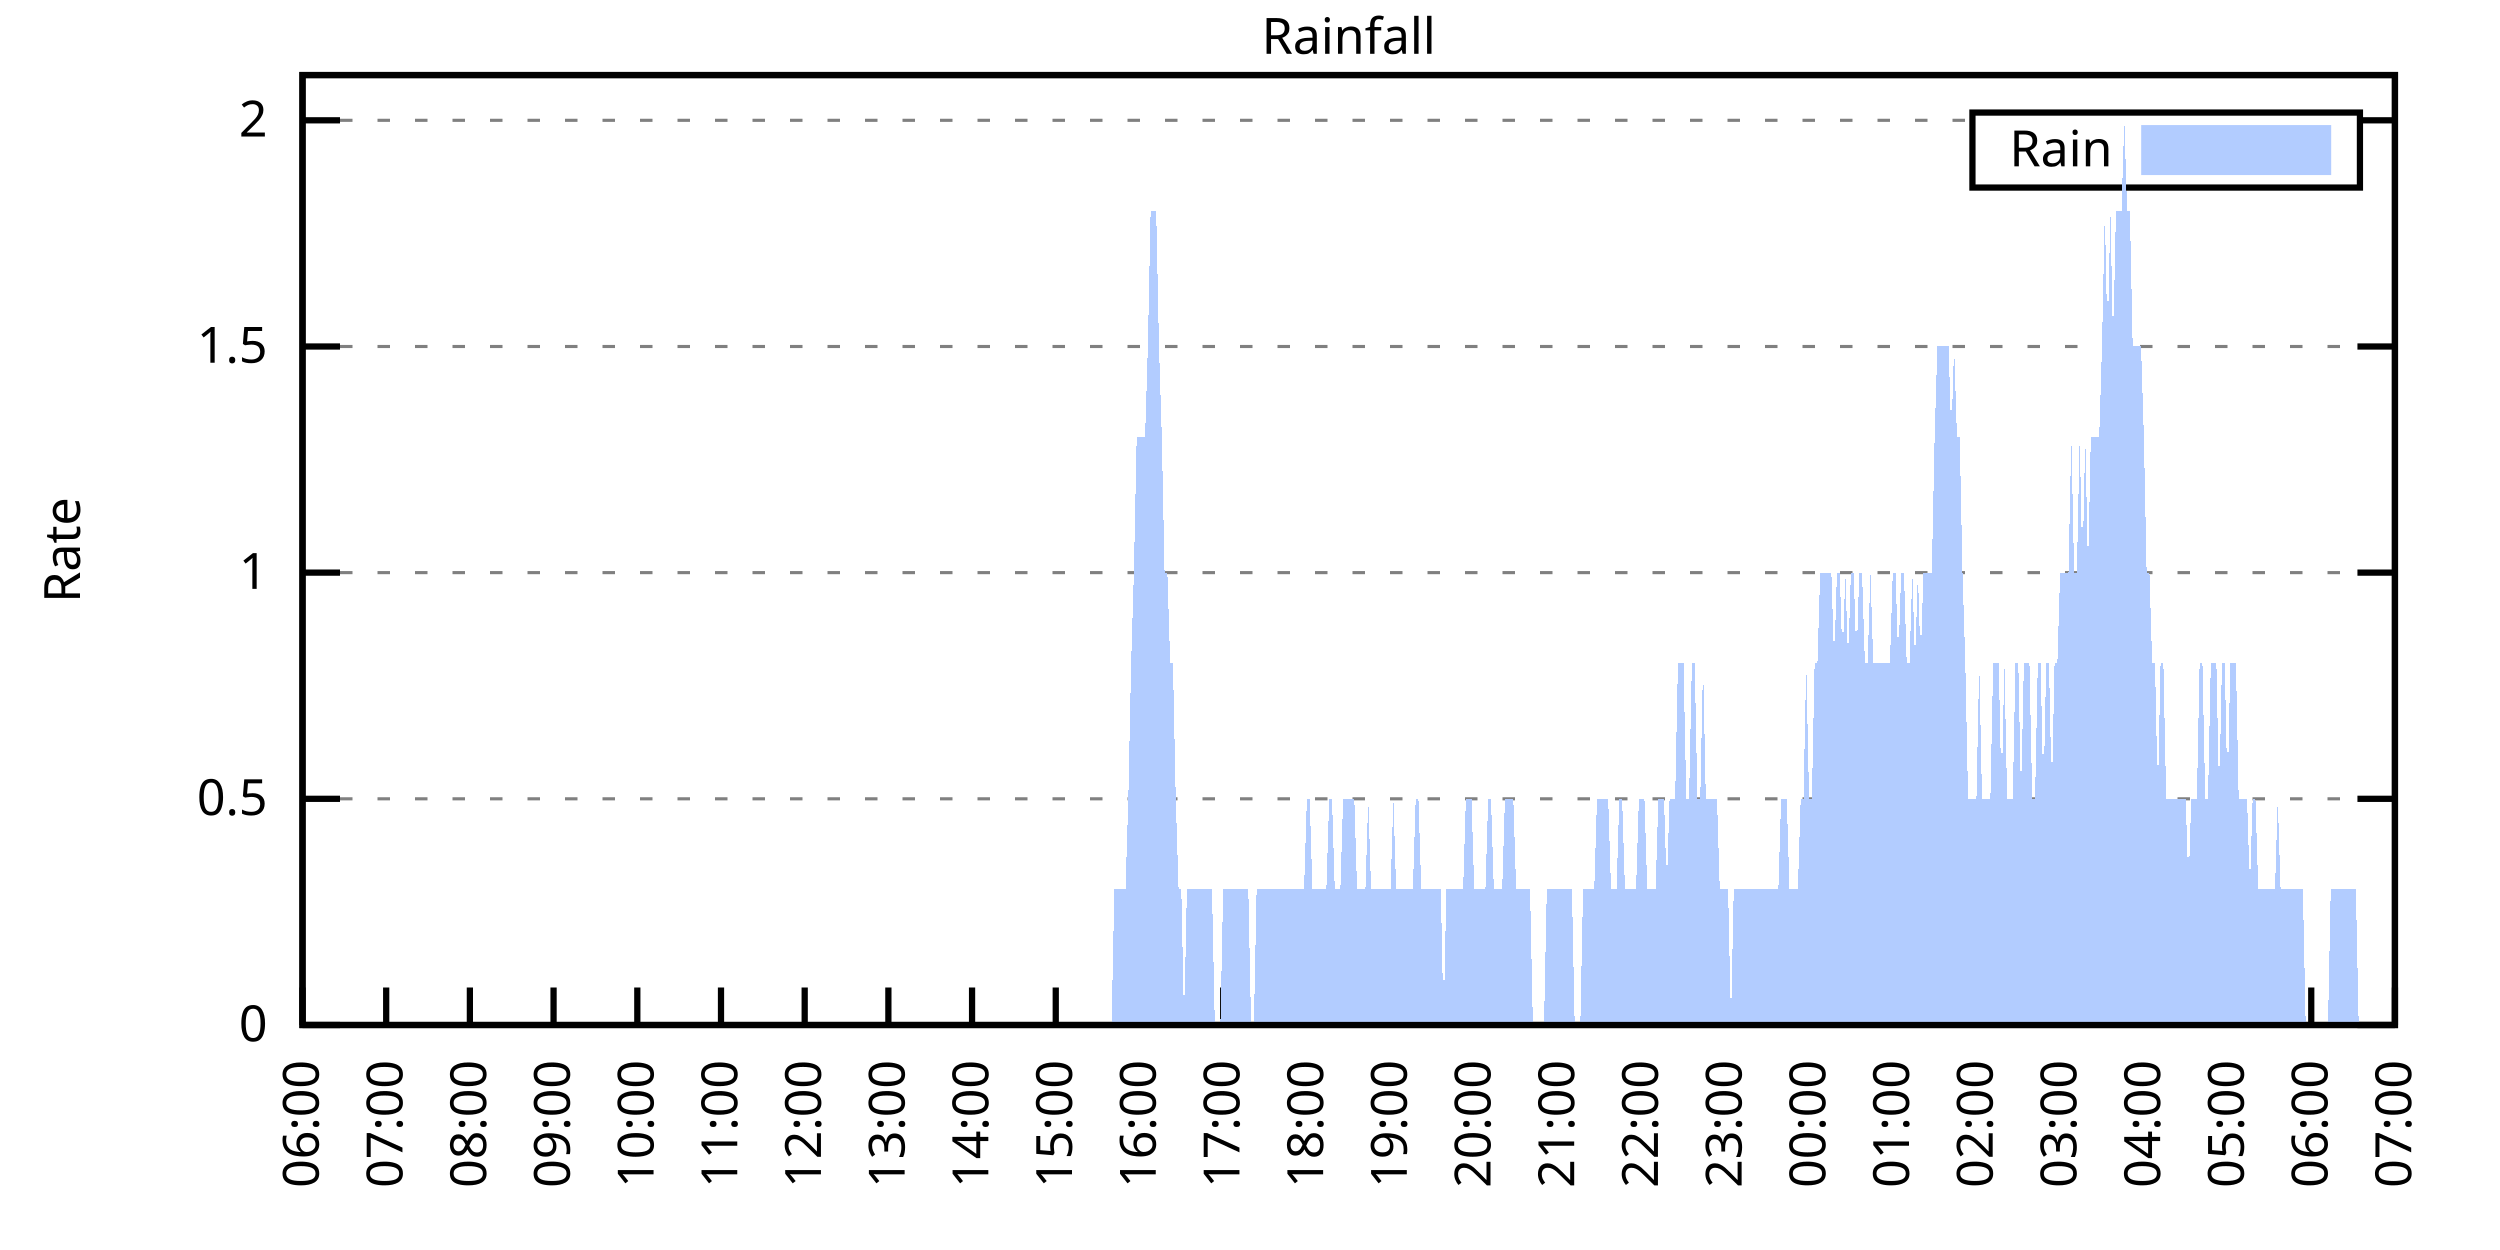
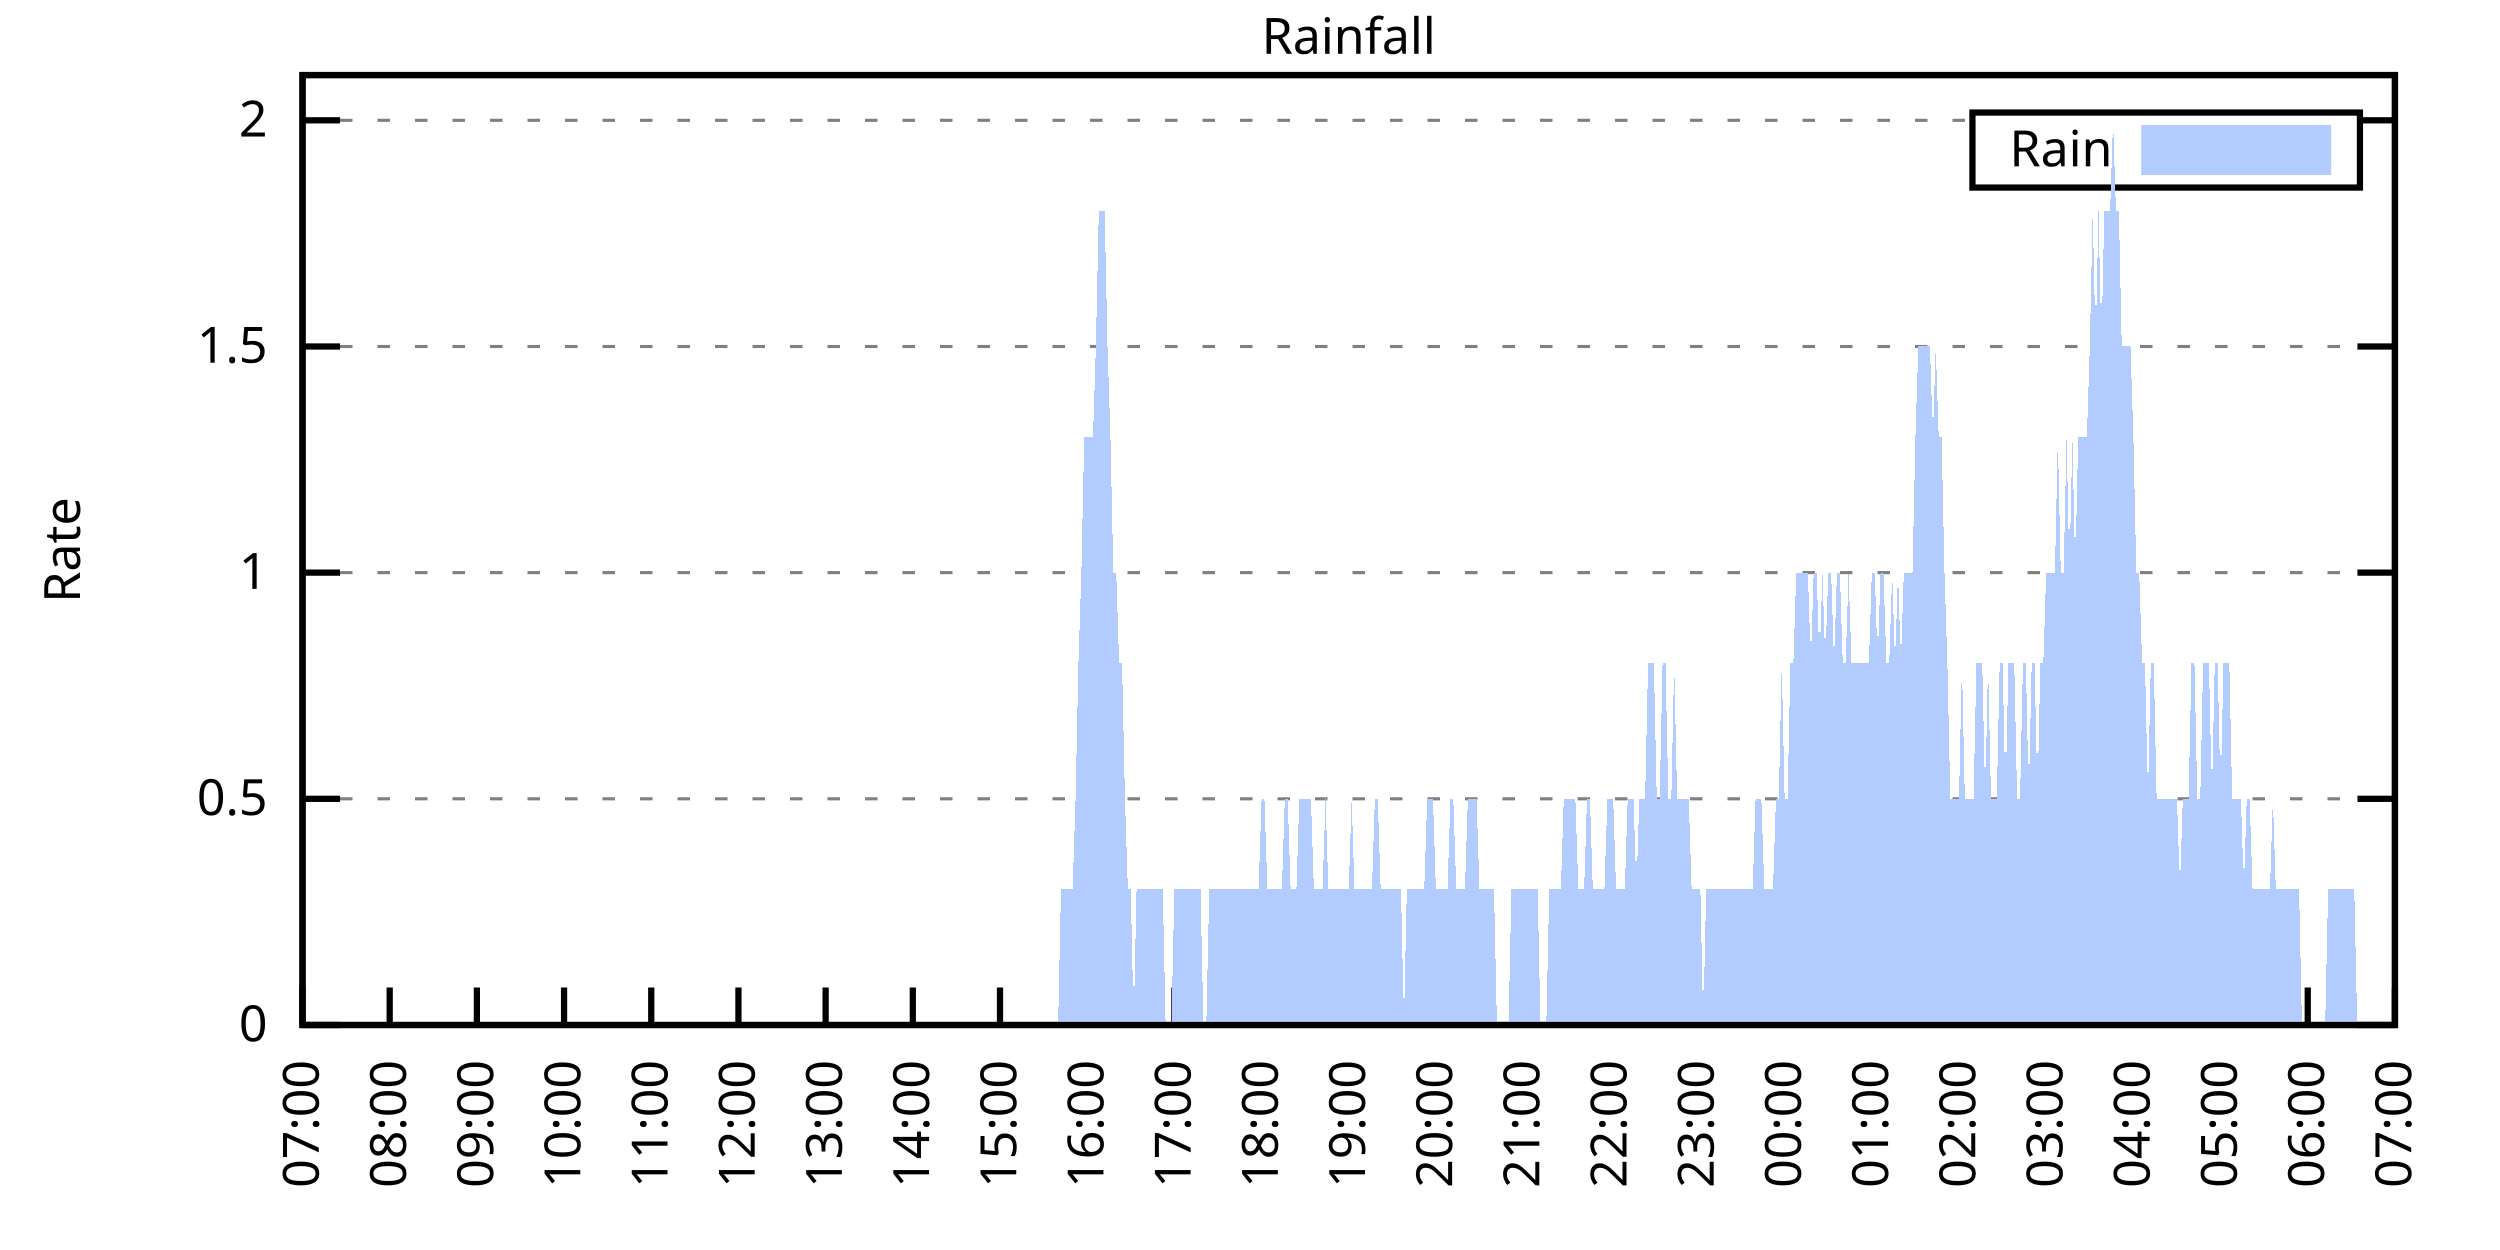
<svg xmlns="http://www.w3.org/2000/svg" xmlns:xlink="http://www.w3.org/1999/xlink" width="400" height="200" viewBox="0 0 400 200">
  <g id="gnuplot_canvas">
    <rect x="0" y="0" width="400" height="200" fill="none" />
    <defs>
      <circle id="gpDot" r="0.5" stroke-width="0.5" stroke="currentColor" />
      <path id="gpPt0" stroke-width="0.333" stroke="currentColor" d="M-1,0 h2 M0,-1 v2" />
      <path id="gpPt1" stroke-width="0.333" stroke="currentColor" d="M-1,-1 L1,1 M1,-1 L-1,1" />
      <path id="gpPt2" stroke-width="0.333" stroke="currentColor" d="M-1,0 L1,0 M0,-1 L0,1 M-1,-1 L1,1 M-1,1 L1,-1" />
      <rect id="gpPt3" stroke-width="0.333" stroke="currentColor" x="-1" y="-1" width="2" height="2" />
      <rect id="gpPt4" stroke-width="0.333" stroke="currentColor" fill="currentColor" x="-1" y="-1" width="2" height="2" />
      <circle id="gpPt5" stroke-width="0.333" stroke="currentColor" cx="0" cy="0" r="1" />
      <use xlink:href="#gpPt5" id="gpPt6" fill="currentColor" stroke="none" />
      <path id="gpPt7" stroke-width="0.333" stroke="currentColor" d="M0,-1.33 L-1.33,0.67 L1.33,0.67 z" />
      <use xlink:href="#gpPt7" id="gpPt8" fill="currentColor" stroke="none" />
      <use xlink:href="#gpPt7" id="gpPt9" stroke="currentColor" transform="rotate(180)" />
      <use xlink:href="#gpPt9" id="gpPt10" fill="currentColor" stroke="none" />
      <use xlink:href="#gpPt3" id="gpPt11" stroke="currentColor" transform="rotate(45)" />
      <use xlink:href="#gpPt11" id="gpPt12" fill="currentColor" stroke="none" />
      <path id="gpPt13" stroke-width="0.333" stroke="currentColor" d="M0,1.330 L1.265,0.411 L0.782,-1.067 L-0.782,-1.076 L-1.265,0.411 z" />
      <use xlink:href="#gpPt13" id="gpPt14" fill="currentColor" stroke="none" />
      <filter id="textbox" filterUnits="objectBoundingBox" x="0" y="0" height="1" width="1">
        <feFlood flood-color="white" flood-opacity="1" result="bgnd" />
        <feComposite in="SourceGraphic" in2="bgnd" operator="atop" />
      </filter>
      <filter id="greybox" filterUnits="objectBoundingBox" x="0" y="0" height="1" width="1">
        <feFlood flood-color="lightgrey" flood-opacity="1" result="grey" />
        <feComposite in="SourceGraphic" in2="grey" operator="atop" />
      </filter>
    </defs>
    <g fill="none" color="white" stroke="currentColor" stroke-width="1.00" stroke-linecap="butt" stroke-linejoin="miter">
</g>
    <g fill="none" color="black" stroke="currentColor" stroke-width="1.00" stroke-linecap="butt" stroke-linejoin="miter">
      <g stroke="none" shape-rendering="crispEdges">
        <polygon fill="rgb(255, 255, 255)" points="48.40,164.00 383.18,164.00 383.18,12.02 48.40,12.02 " />
      </g>
    </g>
    <g fill="none" color="black" stroke="currentColor" stroke-width="1.00" stroke-linecap="butt" stroke-linejoin="miter">
</g>
    <g fill="none" color="black" stroke="black" stroke-width="0.50" stroke-linecap="butt" stroke-linejoin="miter">
</g>
    <g fill="none" color="gray" stroke="currentColor" stroke-width="0.50" stroke-linecap="butt" stroke-linejoin="miter">
      <path stroke="gray" stroke-dasharray="2,4" class="gridline" d="M48.40,164.00 L383.19,164.00  " />
    </g>
    <g fill="none" color="gray" stroke="gray" stroke-width="1.00" stroke-linecap="butt" stroke-linejoin="miter">
</g>
    <g fill="none" color="black" stroke="currentColor" stroke-width="1.00" stroke-linecap="butt" stroke-linejoin="miter">
      <path stroke="black" d="M48.40,164.00 L54.40,164.00 M383.19,164.00 L377.19,164.00  " />
      <g transform="translate(42.80,166.60)" stroke="none" fill="black" font-family="Sans" font-size="8.00" text-anchor="end">
        <text>
          <tspan font-family="Sans"> 0</tspan>
        </text>
      </g>
    </g>
    <g fill="none" color="black" stroke="currentColor" stroke-width="1.00" stroke-linecap="butt" stroke-linejoin="miter">
</g>
    <g fill="none" color="black" stroke="black" stroke-width="0.50" stroke-linecap="butt" stroke-linejoin="miter">
</g>
    <g fill="none" color="gray" stroke="currentColor" stroke-width="0.50" stroke-linecap="butt" stroke-linejoin="miter">
      <path stroke="gray" stroke-dasharray="2,4" class="gridline" d="M48.40,127.81 L383.19,127.81  " />
    </g>
    <g fill="none" color="gray" stroke="gray" stroke-width="1.00" stroke-linecap="butt" stroke-linejoin="miter">
</g>
    <g fill="none" color="black" stroke="currentColor" stroke-width="1.00" stroke-linecap="butt" stroke-linejoin="miter">
      <path stroke="black" d="M48.40,127.81 L54.40,127.81 M383.19,127.81 L377.19,127.81  " />
      <g transform="translate(42.80,130.41)" stroke="none" fill="black" font-family="Sans" font-size="8.00" text-anchor="end">
        <text>
          <tspan font-family="Sans"> 0.5</tspan>
        </text>
      </g>
    </g>
    <g fill="none" color="black" stroke="currentColor" stroke-width="1.00" stroke-linecap="butt" stroke-linejoin="miter">
</g>
    <g fill="none" color="black" stroke="black" stroke-width="0.50" stroke-linecap="butt" stroke-linejoin="miter">
</g>
    <g fill="none" color="gray" stroke="currentColor" stroke-width="0.50" stroke-linecap="butt" stroke-linejoin="miter">
      <path stroke="gray" stroke-dasharray="2,4" class="gridline" d="M48.40,91.62 L383.19,91.62  " />
    </g>
    <g fill="none" color="gray" stroke="gray" stroke-width="1.00" stroke-linecap="butt" stroke-linejoin="miter">
</g>
    <g fill="none" color="black" stroke="currentColor" stroke-width="1.00" stroke-linecap="butt" stroke-linejoin="miter">
      <path stroke="black" d="M48.40,91.62 L54.40,91.62 M383.19,91.62 L377.19,91.62  " />
      <g transform="translate(42.80,94.22)" stroke="none" fill="black" font-family="Sans" font-size="8.00" text-anchor="end">
        <text>
          <tspan font-family="Sans"> 1</tspan>
        </text>
      </g>
    </g>
    <g fill="none" color="black" stroke="currentColor" stroke-width="1.00" stroke-linecap="butt" stroke-linejoin="miter">
</g>
    <g fill="none" color="black" stroke="black" stroke-width="0.50" stroke-linecap="butt" stroke-linejoin="miter">
</g>
    <g fill="none" color="gray" stroke="currentColor" stroke-width="0.50" stroke-linecap="butt" stroke-linejoin="miter">
      <path stroke="gray" stroke-dasharray="2,4" class="gridline" d="M48.40,55.44 L383.19,55.44  " />
    </g>
    <g fill="none" color="gray" stroke="gray" stroke-width="1.00" stroke-linecap="butt" stroke-linejoin="miter">
</g>
    <g fill="none" color="black" stroke="currentColor" stroke-width="1.00" stroke-linecap="butt" stroke-linejoin="miter">
      <path stroke="black" d="M48.40,55.44 L54.40,55.44 M383.19,55.44 L377.19,55.44  " />
      <g transform="translate(42.80,58.04)" stroke="none" fill="black" font-family="Sans" font-size="8.00" text-anchor="end">
        <text>
          <tspan font-family="Sans"> 1.5</tspan>
        </text>
      </g>
    </g>
    <g fill="none" color="black" stroke="currentColor" stroke-width="1.00" stroke-linecap="butt" stroke-linejoin="miter">
</g>
    <g fill="none" color="black" stroke="black" stroke-width="0.50" stroke-linecap="butt" stroke-linejoin="miter">
</g>
    <g fill="none" color="gray" stroke="currentColor" stroke-width="0.50" stroke-linecap="butt" stroke-linejoin="miter">
      <path stroke="gray" stroke-dasharray="2,4" class="gridline" d="M48.40,19.25 L315.59,19.25 M377.59,19.25 L383.19,19.25  " />
    </g>
    <g fill="none" color="gray" stroke="gray" stroke-width="1.00" stroke-linecap="butt" stroke-linejoin="miter">
</g>
    <g fill="none" color="black" stroke="currentColor" stroke-width="1.00" stroke-linecap="butt" stroke-linejoin="miter">
      <path stroke="black" d="M48.40,19.25 L54.40,19.25 M383.19,19.25 L377.19,19.25  " />
      <g transform="translate(42.80,21.85)" stroke="none" fill="black" font-family="Sans" font-size="8.00" text-anchor="end">
        <text>
          <tspan font-family="Sans"> 2</tspan>
        </text>
      </g>
    </g>
    <g fill="none" color="black" stroke="currentColor" stroke-width="1.00" stroke-linecap="butt" stroke-linejoin="miter">
      <path stroke="black" d="M48.40,164.00 L48.40,158.00  " />
      <g transform="translate(51.00,169.60) rotate(270.00)" stroke="none" fill="black" font-family="Sans" font-size="8.00" text-anchor="end">
        <text>
-           <tspan font-family="Sans">06:00</tspan>
-         </text>
-       </g>
-     </g>
-     <g fill="none" color="black" stroke="currentColor" stroke-width="1.00" stroke-linecap="butt" stroke-linejoin="miter">
-       <path stroke="black" d="M61.79,164.00 L61.79,158.00  " />
-       <g transform="translate(64.39,169.60) rotate(270.00)" stroke="none" fill="black" font-family="Sans" font-size="8.00" text-anchor="end">
-         <text>
          <tspan font-family="Sans">07:00</tspan>
        </text>
      </g>
    </g>
    <g fill="none" color="black" stroke="currentColor" stroke-width="1.00" stroke-linecap="butt" stroke-linejoin="miter">
-       <path stroke="black" d="M75.18,164.00 L75.18,158.00  " />
-       <g transform="translate(77.78,169.60) rotate(270.00)" stroke="none" fill="black" font-family="Sans" font-size="8.00" text-anchor="end">
+       <path stroke="black" d="M62.35,164.00 L62.35,158.00  " />
+       <g transform="translate(64.95,169.60) rotate(270.00)" stroke="none" fill="black" font-family="Sans" font-size="8.00" text-anchor="end">
        <text>
          <tspan font-family="Sans">08:00</tspan>
        </text>
      </g>
    </g>
    <g fill="none" color="black" stroke="currentColor" stroke-width="1.00" stroke-linecap="butt" stroke-linejoin="miter">
-       <path stroke="black" d="M88.57,164.00 L88.57,158.00  " />
-       <g transform="translate(91.17,169.60) rotate(270.00)" stroke="none" fill="black" font-family="Sans" font-size="8.00" text-anchor="end">
+       <path stroke="black" d="M76.30,164.00 L76.30,158.00  " />
+       <g transform="translate(78.90,169.60) rotate(270.00)" stroke="none" fill="black" font-family="Sans" font-size="8.00" text-anchor="end">
        <text>
          <tspan font-family="Sans">09:00</tspan>
        </text>
      </g>
    </g>
    <g fill="none" color="black" stroke="currentColor" stroke-width="1.00" stroke-linecap="butt" stroke-linejoin="miter">
-       <path stroke="black" d="M101.97,164.00 L101.97,158.00  " />
-       <g transform="translate(104.57,169.60) rotate(270.00)" stroke="none" fill="black" font-family="Sans" font-size="8.00" text-anchor="end">
+       <path stroke="black" d="M90.25,164.00 L90.25,158.00  " />
+       <g transform="translate(92.85,169.60) rotate(270.00)" stroke="none" fill="black" font-family="Sans" font-size="8.00" text-anchor="end">
        <text>
          <tspan font-family="Sans">10:00</tspan>
        </text>
      </g>
    </g>
    <g fill="none" color="black" stroke="currentColor" stroke-width="1.00" stroke-linecap="butt" stroke-linejoin="miter">
-       <path stroke="black" d="M115.36,164.00 L115.36,158.00  " />
-       <g transform="translate(117.96,169.60) rotate(270.00)" stroke="none" fill="black" font-family="Sans" font-size="8.00" text-anchor="end">
+       <path stroke="black" d="M104.20,164.00 L104.20,158.00  " />
+       <g transform="translate(106.80,169.60) rotate(270.00)" stroke="none" fill="black" font-family="Sans" font-size="8.00" text-anchor="end">
        <text>
          <tspan font-family="Sans">11:00</tspan>
        </text>
      </g>
    </g>
    <g fill="none" color="black" stroke="currentColor" stroke-width="1.00" stroke-linecap="butt" stroke-linejoin="miter">
-       <path stroke="black" d="M128.75,164.00 L128.75,158.00  " />
-       <g transform="translate(131.35,169.60) rotate(270.00)" stroke="none" fill="black" font-family="Sans" font-size="8.00" text-anchor="end">
+       <path stroke="black" d="M118.15,164.00 L118.15,158.00  " />
+       <g transform="translate(120.75,169.60) rotate(270.00)" stroke="none" fill="black" font-family="Sans" font-size="8.00" text-anchor="end">
        <text>
          <tspan font-family="Sans">12:00</tspan>
        </text>
      </g>
    </g>
    <g fill="none" color="black" stroke="currentColor" stroke-width="1.00" stroke-linecap="butt" stroke-linejoin="miter">
-       <path stroke="black" d="M142.14,164.00 L142.14,158.00  " />
-       <g transform="translate(144.74,169.60) rotate(270.00)" stroke="none" fill="black" font-family="Sans" font-size="8.00" text-anchor="end">
+       <path stroke="black" d="M132.10,164.00 L132.10,158.00  " />
+       <g transform="translate(134.70,169.60) rotate(270.00)" stroke="none" fill="black" font-family="Sans" font-size="8.00" text-anchor="end">
        <text>
          <tspan font-family="Sans">13:00</tspan>
        </text>
      </g>
    </g>
    <g fill="none" color="black" stroke="currentColor" stroke-width="1.00" stroke-linecap="butt" stroke-linejoin="miter">
-       <path stroke="black" d="M155.53,164.00 L155.53,158.00  " />
-       <g transform="translate(158.13,169.60) rotate(270.00)" stroke="none" fill="black" font-family="Sans" font-size="8.00" text-anchor="end">
+       <path stroke="black" d="M146.05,164.00 L146.05,158.00  " />
+       <g transform="translate(148.65,169.60) rotate(270.00)" stroke="none" fill="black" font-family="Sans" font-size="8.00" text-anchor="end">
        <text>
          <tspan font-family="Sans">14:00</tspan>
        </text>
      </g>
    </g>
    <g fill="none" color="black" stroke="currentColor" stroke-width="1.00" stroke-linecap="butt" stroke-linejoin="miter">
-       <path stroke="black" d="M168.92,164.00 L168.92,158.00  " />
-       <g transform="translate(171.52,169.60) rotate(270.00)" stroke="none" fill="black" font-family="Sans" font-size="8.00" text-anchor="end">
+       <path stroke="black" d="M160.00,164.00 L160.00,158.00  " />
+       <g transform="translate(162.60,169.60) rotate(270.00)" stroke="none" fill="black" font-family="Sans" font-size="8.00" text-anchor="end">
        <text>
          <tspan font-family="Sans">15:00</tspan>
        </text>
      </g>
    </g>
    <g fill="none" color="black" stroke="currentColor" stroke-width="1.00" stroke-linecap="butt" stroke-linejoin="miter">
-       <path stroke="black" d="M182.32,164.00 L182.32,158.00  " />
-       <g transform="translate(184.92,169.60) rotate(270.00)" stroke="none" fill="black" font-family="Sans" font-size="8.00" text-anchor="end">
+       <path stroke="black" d="M173.95,164.00 L173.95,158.00  " />
+       <g transform="translate(176.55,169.60) rotate(270.00)" stroke="none" fill="black" font-family="Sans" font-size="8.00" text-anchor="end">
        <text>
          <tspan font-family="Sans">16:00</tspan>
        </text>
      </g>
    </g>
    <g fill="none" color="black" stroke="currentColor" stroke-width="1.00" stroke-linecap="butt" stroke-linejoin="miter">
-       <path stroke="black" d="M195.71,164.00 L195.71,158.00  " />
-       <g transform="translate(198.31,169.60) rotate(270.00)" stroke="none" fill="black" font-family="Sans" font-size="8.00" text-anchor="end">
+       <path stroke="black" d="M187.90,164.00 L187.90,158.00  " />
+       <g transform="translate(190.50,169.60) rotate(270.00)" stroke="none" fill="black" font-family="Sans" font-size="8.00" text-anchor="end">
        <text>
          <tspan font-family="Sans">17:00</tspan>
        </text>
      </g>
    </g>
    <g fill="none" color="black" stroke="currentColor" stroke-width="1.00" stroke-linecap="butt" stroke-linejoin="miter">
-       <path stroke="black" d="M209.10,164.00 L209.10,158.00  " />
-       <g transform="translate(211.70,169.60) rotate(270.00)" stroke="none" fill="black" font-family="Sans" font-size="8.00" text-anchor="end">
+       <path stroke="black" d="M201.85,164.00 L201.85,158.00  " />
+       <g transform="translate(204.45,169.60) rotate(270.00)" stroke="none" fill="black" font-family="Sans" font-size="8.00" text-anchor="end">
        <text>
          <tspan font-family="Sans">18:00</tspan>
        </text>
      </g>
    </g>
    <g fill="none" color="black" stroke="currentColor" stroke-width="1.00" stroke-linecap="butt" stroke-linejoin="miter">
-       <path stroke="black" d="M222.49,164.00 L222.49,158.00  " />
-       <g transform="translate(225.09,169.60) rotate(270.00)" stroke="none" fill="black" font-family="Sans" font-size="8.00" text-anchor="end">
+       <path stroke="black" d="M215.80,164.00 L215.80,158.00  " />
+       <g transform="translate(218.40,169.60) rotate(270.00)" stroke="none" fill="black" font-family="Sans" font-size="8.00" text-anchor="end">
        <text>
          <tspan font-family="Sans">19:00</tspan>
        </text>
      </g>
    </g>
    <g fill="none" color="black" stroke="currentColor" stroke-width="1.00" stroke-linecap="butt" stroke-linejoin="miter">
-       <path stroke="black" d="M235.88,164.00 L235.88,158.00  " />
-       <g transform="translate(238.48,169.60) rotate(270.00)" stroke="none" fill="black" font-family="Sans" font-size="8.00" text-anchor="end">
+       <path stroke="black" d="M229.74,164.00 L229.74,158.00  " />
+       <g transform="translate(232.34,169.60) rotate(270.00)" stroke="none" fill="black" font-family="Sans" font-size="8.00" text-anchor="end">
        <text>
          <tspan font-family="Sans">20:00</tspan>
        </text>
      </g>
    </g>
    <g fill="none" color="black" stroke="currentColor" stroke-width="1.00" stroke-linecap="butt" stroke-linejoin="miter">
-       <path stroke="black" d="M249.27,164.00 L249.27,158.00  " />
-       <g transform="translate(251.87,169.60) rotate(270.00)" stroke="none" fill="black" font-family="Sans" font-size="8.00" text-anchor="end">
+       <path stroke="black" d="M243.69,164.00 L243.69,158.00  " />
+       <g transform="translate(246.29,169.60) rotate(270.00)" stroke="none" fill="black" font-family="Sans" font-size="8.00" text-anchor="end">
        <text>
          <tspan font-family="Sans">21:00</tspan>
        </text>
      </g>
    </g>
    <g fill="none" color="black" stroke="currentColor" stroke-width="1.00" stroke-linecap="butt" stroke-linejoin="miter">
-       <path stroke="black" d="M262.67,164.00 L262.67,158.00  " />
-       <g transform="translate(265.27,169.60) rotate(270.00)" stroke="none" fill="black" font-family="Sans" font-size="8.00" text-anchor="end">
+       <path stroke="black" d="M257.64,164.00 L257.64,158.00  " />
+       <g transform="translate(260.24,169.60) rotate(270.00)" stroke="none" fill="black" font-family="Sans" font-size="8.00" text-anchor="end">
        <text>
          <tspan font-family="Sans">22:00</tspan>
        </text>
      </g>
    </g>
    <g fill="none" color="black" stroke="currentColor" stroke-width="1.00" stroke-linecap="butt" stroke-linejoin="miter">
-       <path stroke="black" d="M276.06,164.00 L276.06,158.00  " />
-       <g transform="translate(278.66,169.60) rotate(270.00)" stroke="none" fill="black" font-family="Sans" font-size="8.00" text-anchor="end">
+       <path stroke="black" d="M271.59,164.00 L271.59,158.00  " />
+       <g transform="translate(274.19,169.60) rotate(270.00)" stroke="none" fill="black" font-family="Sans" font-size="8.00" text-anchor="end">
        <text>
          <tspan font-family="Sans">23:00</tspan>
        </text>
      </g>
    </g>
    <g fill="none" color="black" stroke="currentColor" stroke-width="1.00" stroke-linecap="butt" stroke-linejoin="miter">
-       <path stroke="black" d="M289.45,164.00 L289.45,158.00  " />
-       <g transform="translate(292.05,169.60) rotate(270.00)" stroke="none" fill="black" font-family="Sans" font-size="8.00" text-anchor="end">
+       <path stroke="black" d="M285.54,164.00 L285.54,158.00  " />
+       <g transform="translate(288.14,169.60) rotate(270.00)" stroke="none" fill="black" font-family="Sans" font-size="8.00" text-anchor="end">
        <text>
          <tspan font-family="Sans">00:00</tspan>
        </text>
      </g>
    </g>
    <g fill="none" color="black" stroke="currentColor" stroke-width="1.00" stroke-linecap="butt" stroke-linejoin="miter">
-       <path stroke="black" d="M302.84,164.00 L302.84,158.00  " />
-       <g transform="translate(305.44,169.60) rotate(270.00)" stroke="none" fill="black" font-family="Sans" font-size="8.00" text-anchor="end">
+       <path stroke="black" d="M299.49,164.00 L299.49,158.00  " />
+       <g transform="translate(302.09,169.60) rotate(270.00)" stroke="none" fill="black" font-family="Sans" font-size="8.00" text-anchor="end">
        <text>
          <tspan font-family="Sans">01:00</tspan>
        </text>
      </g>
    </g>
    <g fill="none" color="black" stroke="currentColor" stroke-width="1.00" stroke-linecap="butt" stroke-linejoin="miter">
-       <path stroke="black" d="M316.23,164.00 L316.23,158.00  " />
-       <g transform="translate(318.83,169.60) rotate(270.00)" stroke="none" fill="black" font-family="Sans" font-size="8.00" text-anchor="end">
+       <path stroke="black" d="M313.44,164.00 L313.44,158.00  " />
+       <g transform="translate(316.04,169.60) rotate(270.00)" stroke="none" fill="black" font-family="Sans" font-size="8.00" text-anchor="end">
        <text>
          <tspan font-family="Sans">02:00</tspan>
        </text>
      </g>
    </g>
    <g fill="none" color="black" stroke="currentColor" stroke-width="1.00" stroke-linecap="butt" stroke-linejoin="miter">
-       <path stroke="black" d="M329.62,164.00 L329.62,158.00  " />
-       <g transform="translate(332.22,169.60) rotate(270.00)" stroke="none" fill="black" font-family="Sans" font-size="8.00" text-anchor="end">
+       <path stroke="black" d="M327.39,164.00 L327.39,158.00  " />
+       <g transform="translate(329.99,169.60) rotate(270.00)" stroke="none" fill="black" font-family="Sans" font-size="8.00" text-anchor="end">
        <text>
          <tspan font-family="Sans">03:00</tspan>
        </text>
      </g>
    </g>
    <g fill="none" color="black" stroke="currentColor" stroke-width="1.00" stroke-linecap="butt" stroke-linejoin="miter">
-       <path stroke="black" d="M343.02,164.00 L343.02,158.00  " />
-       <g transform="translate(345.62,169.60) rotate(270.00)" stroke="none" fill="black" font-family="Sans" font-size="8.00" text-anchor="end">
+       <path stroke="black" d="M341.34,164.00 L341.34,158.00  " />
+       <g transform="translate(343.94,169.60) rotate(270.00)" stroke="none" fill="black" font-family="Sans" font-size="8.00" text-anchor="end">
        <text>
          <tspan font-family="Sans">04:00</tspan>
        </text>
      </g>
    </g>
    <g fill="none" color="black" stroke="currentColor" stroke-width="1.00" stroke-linecap="butt" stroke-linejoin="miter">
-       <path stroke="black" d="M356.41,164.00 L356.41,158.00  " />
-       <g transform="translate(359.01,169.60) rotate(270.00)" stroke="none" fill="black" font-family="Sans" font-size="8.00" text-anchor="end">
+       <path stroke="black" d="M355.29,164.00 L355.29,158.00  " />
+       <g transform="translate(357.89,169.60) rotate(270.00)" stroke="none" fill="black" font-family="Sans" font-size="8.00" text-anchor="end">
        <text>
          <tspan font-family="Sans">05:00</tspan>
        </text>
      </g>
    </g>
    <g fill="none" color="black" stroke="currentColor" stroke-width="1.00" stroke-linecap="butt" stroke-linejoin="miter">
-       <path stroke="black" d="M369.80,164.00 L369.80,158.00  " />
-       <g transform="translate(372.40,169.60) rotate(270.00)" stroke="none" fill="black" font-family="Sans" font-size="8.00" text-anchor="end">
+       <path stroke="black" d="M369.24,164.00 L369.24,158.00  " />
+       <g transform="translate(371.84,169.60) rotate(270.00)" stroke="none" fill="black" font-family="Sans" font-size="8.00" text-anchor="end">
        <text>
          <tspan font-family="Sans">06:00</tspan>
        </text>
      </g>
    </g>
    <g fill="none" color="black" stroke="currentColor" stroke-width="1.00" stroke-linecap="butt" stroke-linejoin="miter">
      <path stroke="black" d="M383.19,164.00 L383.19,158.00  " />
      <g transform="translate(385.79,169.60) rotate(270.00)" stroke="none" fill="black" font-family="Sans" font-size="8.00" text-anchor="end">
        <text>
          <tspan font-family="Sans">07:00</tspan>
        </text>
      </g>
    </g>
    <g fill="none" color="black" stroke="currentColor" stroke-width="1.00" stroke-linecap="butt" stroke-linejoin="miter">
</g>
    <g fill="none" color="black" stroke="currentColor" stroke-width="1.00" stroke-linecap="butt" stroke-linejoin="miter">
      <path stroke="black" d="M48.40,12.01 L48.40,164.00 L383.19,164.00 L383.19,12.01 L48.40,12.01 Z  " />
    </g>
    <g fill="none" color="black" stroke="currentColor" stroke-width="1.00" stroke-linecap="butt" stroke-linejoin="miter">
</g>
    <g fill="none" color="black" stroke="currentColor" stroke-width="1.00" stroke-linecap="butt" stroke-linejoin="miter">
      <path stroke="black" d="M315.59,30.01 L315.59,18.01 L377.59,18.01 L377.59,30.01 L315.59,30.01 Z  " />
    </g>
    <g id="Rainfall_plot_1">
      <g fill="none" color="white" stroke="black" stroke-width="2.00" stroke-linecap="butt" stroke-linejoin="miter">
</g>
      <g fill="none" color="black" stroke="currentColor" stroke-width="2.00" stroke-linecap="butt" stroke-linejoin="miter">
        <g transform="translate(337.99,26.61)" stroke="none" fill="black" font-family="Sans" font-size="8.00" text-anchor="end">
          <text>
            <tspan font-family="Sans">Rain</tspan>
          </text>
        </g>
      </g>
      <g fill="none" color="black" stroke="currentColor" stroke-width="2.00" stroke-linecap="butt" stroke-linejoin="miter">
        <g stroke="none" shape-rendering="crispEdges">
          <polygon fill="rgb(178, 204, 255)" points="343.59,27.01 371.99,27.01 371.99,21.01 343.59,21.01 " />
        </g>
        <path stroke="rgb(178, 204, 255)" d="M343.59,27.01 L371.99,27.01 L371.99,21.01 L343.59,21.01 L343.59,27.01 Z  " />
      </g>
      <g fill="none" color="black" stroke="currentColor" stroke-width="2.00" stroke-linecap="butt" stroke-linejoin="miter">
        <g stroke="none" shape-rendering="crispEdges">
-           <polygon fill="rgb(178, 204, 255)" points="58.67,164.00 59.11,164.00 59.56,164.00 60.01,164.00 60.45,164.00 60.90,164.00 61.35,164.00 61.79,164.00 62.24,164.00 62.68,164.00 63.13,164.00 63.58,164.00 64.02,164.00 64.47,164.00 64.92,164.00 65.36,164.00 65.81,164.00 66.26,164.00 66.70,164.00 67.15,164.00 67.59,164.00 68.04,164.00 68.49,164.00 68.93,164.00 69.38,164.00 69.83,164.00 70.27,164.00 70.72,164.00 71.17,164.00 71.61,164.00 72.06,164.00 72.50,164.00 72.95,164.00 73.40,164.00 73.84,164.00 74.29,164.00 74.74,164.00 75.18,164.00 75.63,164.00 76.08,164.00 76.52,164.00 76.97,164.00 77.42,164.00 77.86,164.00 78.31,164.00 78.75,164.00 79.20,164.00 79.65,164.00 80.09,164.00 80.54,164.00 80.99,164.00 81.43,164.00 81.88,164.00 82.33,164.00 82.77,164.00 83.22,164.00 83.66,164.00 84.11,164.00 84.56,164.00 85.00,164.00 85.45,164.00 85.90,164.00 86.34,164.00 86.79,164.00 87.24,164.00 87.68,164.00 88.13,164.00 88.57,164.00 89.02,164.00 89.47,164.00 89.91,164.00 90.36,164.00 90.81,164.00 91.25,164.00 91.70,164.00 92.15,164.00 92.59,164.00 93.04,164.00 93.49,164.00 93.93,164.00 94.38,164.00 94.82,164.00 95.27,164.00 95.72,164.00 96.16,164.00 96.61,164.00 97.06,164.00 97.50,164.00 97.95,164.00 98.40,164.00 98.84,164.00 99.29,164.00 99.73,164.00 100.18,164.00 100.63,164.00 101.07,164.00 101.52,164.00 101.97,164.00 102.41,164.00 102.86,164.00 103.31,164.00 103.75,164.00 104.20,164.00 104.64,164.00 105.09,164.00 105.54,164.00 105.98,164.00 106.43,164.00 106.88,164.00 107.32,164.00 107.77,164.00 108.22,164.00 108.66,164.00 109.11,164.00 109.55,164.00 110.00,164.00 110.45,164.00 110.89,164.00 111.34,164.00 111.79,164.00 112.23,164.00 112.68,164.00 113.13,164.00 113.57,164.00 114.02,164.00 114.47,164.00 114.91,164.00 115.36,164.00 115.80,164.00 116.25,164.00 116.70,164.00 117.14,164.00 117.59,164.00 118.04,164.00 118.48,164.00 118.93,164.00 119.38,164.00 119.82,164.00 120.27,164.00 120.71,164.00 121.16,164.00 121.61,164.00 122.05,164.00 122.50,164.00 122.95,164.00 123.39,164.00 123.84,164.00 124.29,164.00 124.73,164.00 125.18,164.00 125.62,164.00 126.07,164.00 126.52,164.00 126.96,164.00 127.41,164.00 127.86,164.00 128.30,164.00 128.75,164.00 129.20,164.00 129.64,164.00 130.09,164.00 130.54,164.00 130.98,164.00 131.43,164.00 131.87,164.00 132.32,164.00 132.77,164.00 133.21,164.00 133.66,164.00 134.11,164.00 134.55,164.00 135.00,164.00 135.45,164.00 135.89,164.00 136.34,164.00 136.78,164.00 137.23,164.00 137.68,164.00 138.12,164.00 138.57,164.00 139.02,164.00 139.46,164.00 139.91,164.00 140.36,164.00 140.80,164.00 141.25,164.00 141.69,164.00 142.14,164.00 142.59,164.00 143.03,164.00 143.48,164.00 143.93,164.00 144.37,164.00 144.82,164.00 145.27,164.00 145.71,164.00 146.16,164.00 146.61,164.00 147.05,164.00 147.50,164.00 147.94,164.00 148.39,164.00 148.84,164.00 149.28,164.00 149.73,164.00 150.18,164.00 150.62,164.00 151.07,164.00 151.52,164.00 151.96,164.00 152.41,164.00 152.85,164.00 153.30,164.00 153.75,164.00 154.19,164.00 154.64,164.00 155.09,164.00 155.53,164.00 155.98,164.00 156.43,164.00 156.87,164.00 157.32,164.00 157.76,164.00 158.21,164.00 158.66,164.00 159.10,164.00 159.55,164.00 160.00,164.00 160.44,164.00 160.89,164.00 161.34,164.00 161.78,164.00 162.23,164.00 162.67,164.00 163.12,164.00 163.57,164.00 164.01,164.00 164.46,164.00 164.91,164.00 165.35,164.00 165.80,164.00 166.25,164.00 166.69,164.00 167.14,164.00 167.59,164.00 168.03,164.00 168.48,164.00 168.92,164.00 169.37,164.00 169.82,164.00 170.26,164.00 170.71,164.00 171.16,164.00 171.60,164.00 172.05,164.00 172.50,164.00 172.94,164.00 173.39,164.00 173.83,164.00 174.28,164.00 174.73,164.00 175.17,164.00 175.62,164.00 176.07,164.00 176.51,164.00 176.96,164.00 177.41,164.00 177.85,164.00 178.30,142.29 178.74,142.29 179.19,142.29 179.64,142.29 180.08,142.29 180.53,127.81 180.98,106.10 181.42,91.62 181.87,69.91 182.32,69.91 182.76,69.91 183.21,69.91 183.66,55.44 184.10,33.72 184.55,33.72 184.99,33.72 185.44,55.44 185.89,69.91 186.33,91.62 186.78,91.62 187.23,106.10 187.67,106.10 188.12,127.81 188.57,142.29 189.01,142.29 189.46,164.00 189.90,142.29 190.35,142.29 190.80,142.29 191.24,142.29 191.69,142.29 192.14,142.29 192.58,142.29 193.03,142.29 193.48,142.29 193.92,142.29 194.37,164.00 194.81,164.00 195.26,164.00 195.71,142.29 196.15,142.29 196.60,142.29 197.05,142.29 197.49,142.29 197.94,142.29 198.39,142.29 198.83,142.29 199.28,142.29 199.73,142.29 200.17,164.00 200.62,164.00 201.06,142.29 201.51,142.29 201.96,142.29 202.40,142.29 202.85,142.29 203.30,142.29 203.74,142.29 204.19,142.29 204.64,142.29 205.08,142.29 205.53,142.29 205.97,142.29 206.42,142.29 206.87,142.29 207.31,142.29 207.76,142.29 208.21,142.29 208.65,142.29 209.10,127.81 209.55,127.81 209.99,142.29 210.44,142.29 210.88,142.29 211.33,142.29 211.78,142.29 212.22,142.29 212.67,127.81 213.12,127.81 213.56,142.29 214.01,142.29 214.46,142.29 214.90,127.81 215.35,127.81 215.80,127.81 216.24,127.81 216.69,127.81 217.13,142.29 217.58,142.29 218.03,142.29 218.47,142.29 218.92,127.81 219.37,142.29 219.81,142.29 220.26,142.29 220.71,142.29 221.15,142.29 221.60,142.29 222.04,142.29 222.49,142.29 222.94,127.81 223.38,142.29 223.83,142.29 224.28,142.29 224.72,142.29 225.17,142.29 225.62,142.29 226.06,142.29 226.51,127.81 226.95,127.81 227.40,142.29 227.85,142.29 228.29,142.29 228.74,142.29 229.19,142.29 229.63,142.29 230.08,142.29 230.53,142.29 230.97,164.00 231.42,142.29 231.86,142.29 232.31,142.29 232.76,142.29 233.20,142.29 233.65,142.29 234.10,142.29 234.54,127.81 234.99,127.81 235.44,127.81 235.88,142.29 236.33,142.29 236.78,142.29 237.22,142.29 237.67,142.29 238.11,127.81 238.56,127.81 239.01,142.29 239.45,142.29 239.90,142.29 240.35,142.29 240.79,127.81 241.24,127.81 241.69,127.81 242.13,127.81 242.58,142.29 243.02,142.29 243.47,142.29 243.92,142.29 244.36,142.29 244.81,142.29 245.26,164.00 245.70,164.00 246.15,164.00 246.60,164.00 247.04,164.00 247.49,142.29 247.93,142.29 248.38,142.29 248.83,142.29 249.27,142.29 249.72,142.29 250.17,142.29 250.61,142.29 251.06,142.29 251.51,142.29 251.95,164.00 252.40,164.00 252.85,164.00 253.29,142.29 253.74,142.29 254.18,142.29 254.63,142.29 255.08,142.29 255.52,127.81 255.97,127.81 256.42,127.81 256.86,127.81 257.31,127.81 257.76,142.29 258.20,142.29 258.65,142.29 259.09,127.81 259.54,127.81 259.99,142.29 260.43,142.29 260.88,142.29 261.33,142.29 261.77,142.29 262.22,127.81 262.67,127.81 263.11,127.81 263.56,142.29 264.00,142.29 264.45,142.29 264.90,142.29 265.34,127.81 265.79,127.81 266.24,127.81 266.68,142.29 267.13,127.81 267.58,127.81 268.02,127.81 268.47,106.10 268.92,106.10 269.36,106.10 269.81,127.81 270.25,127.81 270.70,106.10 271.15,106.10 271.59,127.81 272.04,127.81 272.49,106.10 272.93,127.81 273.38,127.81 273.83,127.81 274.27,127.81 274.72,127.81 275.16,142.29 275.61,142.29 276.06,142.29 276.50,142.29 276.95,164.00 277.40,142.29 277.84,142.29 278.29,142.29 278.74,142.29 279.18,142.29 279.63,142.29 280.07,142.29 280.52,142.29 280.97,142.29 281.41,142.29 281.86,142.29 282.31,142.29 282.75,142.29 283.20,142.29 283.65,142.29 284.09,142.29 284.54,142.29 284.98,127.81 285.43,127.81 285.88,127.81 286.32,142.29 286.77,142.29 287.22,142.29 287.66,142.29 288.11,127.81 288.56,127.81 289.00,106.10 289.45,127.81 289.90,127.81 290.34,106.10 290.79,106.10 291.23,91.62 291.68,91.62 292.13,91.62 292.57,91.62 293.02,91.62 293.47,106.10 293.91,91.62 294.36,91.62 294.81,106.10 295.25,91.62 295.70,106.10 296.14,91.62 296.59,91.62 297.04,106.10 297.48,91.62 297.93,91.62 298.38,106.10 298.82,106.10 299.27,91.62 299.72,106.10 300.16,106.10 300.61,106.10 301.05,106.10 301.50,106.10 301.95,106.10 302.39,106.10 302.84,91.62 303.29,91.62 303.73,106.10 304.18,91.62 304.63,91.62 305.07,106.10 305.52,106.10 305.97,91.62 306.41,106.10 306.86,91.62 307.30,106.10 307.75,91.62 308.20,91.62 308.64,91.62 309.09,91.62 309.54,69.91 309.98,55.44 310.43,55.44 310.88,55.44 311.32,55.44 311.77,55.44 312.21,69.91 312.66,55.44 313.11,69.91 313.55,69.91 314.00,91.62 314.45,106.10 314.89,127.81 315.34,127.81 315.79,127.81 316.23,127.81 316.68,106.10 317.12,127.81 317.57,127.81 318.02,127.81 318.46,127.81 318.91,106.10 319.36,106.10 319.80,106.10 320.25,127.81 320.70,106.10 321.14,127.81 321.59,127.81 322.04,127.81 322.48,106.10 322.93,106.10 323.37,127.81 323.82,106.10 324.27,106.10 324.71,106.10 325.16,127.81 325.61,127.81 326.05,106.10 326.50,106.10 326.95,127.81 327.39,106.10 327.84,106.10 328.28,127.81 328.73,106.10 329.18,106.10 329.62,91.62 330.07,91.62 330.52,91.62 330.96,91.62 331.41,69.91 331.86,91.62 332.30,91.62 332.75,69.91 333.19,91.62 333.64,69.91 334.09,91.62 334.53,69.91 334.98,69.91 335.43,69.91 335.87,69.91 336.32,55.44 336.77,33.72 337.21,55.44 337.66,33.72 338.10,55.44 338.55,33.72 339.00,33.72 339.44,33.72 339.89,19.25 340.34,33.72 340.78,33.72 341.23,55.44 341.68,55.44 342.12,55.44 342.57,55.44 343.02,69.91 343.46,91.62 343.91,91.62 344.35,106.10 344.80,106.10 345.25,127.81 345.69,106.10 346.14,106.10 346.59,127.81 347.03,127.81 347.48,127.81 347.93,127.81 348.37,127.81 348.82,127.81 349.26,127.81 349.71,127.81 350.16,142.29 350.60,127.81 351.05,127.81 351.50,127.81 351.94,106.10 352.39,106.10 352.84,127.81 353.28,127.81 353.73,106.10 354.17,106.10 354.62,106.10 355.07,127.81 355.51,106.10 355.96,106.10 356.41,127.81 356.85,106.10 357.30,106.10 357.75,106.10 358.19,127.81 358.64,127.81 359.09,127.81 359.53,127.81 359.98,142.29 360.42,127.81 360.87,127.81 361.32,142.29 361.76,142.29 362.21,142.29 362.66,142.29 363.10,142.29 363.55,142.29 364.00,142.29 364.44,127.81 364.89,142.29 365.33,142.29 365.78,142.29 366.23,142.29 366.67,142.29 367.12,142.29 367.57,142.29 368.01,142.29 368.46,142.29 368.91,164.00 369.35,164.00 369.80,164.00 370.24,164.00 370.69,164.00 371.14,164.00 371.58,164.00 372.03,164.00 372.48,164.00 372.92,142.29 373.37,142.29 373.82,142.29 374.26,142.29 374.71,142.29 375.16,142.29 375.60,142.29 376.05,142.29 376.49,142.29 376.94,142.29 377.39,164.00 377.83,164.00 378.28,164.00 378.73,164.00 379.17,164.00 379.62,164.00 379.62,164.00 58.67,164.00 " />
+           <polygon fill="rgb(178, 204, 255)" points="48.86,164.00 49.33,164.00 49.79,164.00 50.26,164.00 50.72,164.00 51.19,164.00 51.65,164.00 52.12,164.00 52.58,164.00 53.05,164.00 53.51,164.00 53.98,164.00 54.44,164.00 54.91,164.00 55.37,164.00 55.84,164.00 56.30,164.00 56.77,164.00 57.23,164.00 57.70,164.00 58.16,164.00 58.63,164.00 59.09,164.00 59.56,164.00 60.02,164.00 60.49,164.00 60.95,164.00 61.42,164.00 61.88,164.00 62.35,164.00 62.81,164.00 63.28,164.00 63.74,164.00 64.21,164.00 64.67,164.00 65.14,164.00 65.60,164.00 66.07,164.00 66.53,164.00 67.00,164.00 67.46,164.00 67.93,164.00 68.39,164.00 68.86,164.00 69.32,164.00 69.79,164.00 70.25,164.00 70.72,164.00 71.18,164.00 71.65,164.00 72.11,164.00 72.58,164.00 73.04,164.00 73.51,164.00 73.97,164.00 74.44,164.00 74.90,164.00 75.37,164.00 75.83,164.00 76.30,164.00 76.76,164.00 77.23,164.00 77.69,164.00 78.16,164.00 78.62,164.00 79.09,164.00 79.55,164.00 80.02,164.00 80.48,164.00 80.95,164.00 81.41,164.00 81.88,164.00 82.34,164.00 82.81,164.00 83.27,164.00 83.74,164.00 84.20,164.00 84.67,164.00 85.13,164.00 85.60,164.00 86.06,164.00 86.53,164.00 86.99,164.00 87.46,164.00 87.92,164.00 88.39,164.00 88.85,164.00 89.32,164.00 89.78,164.00 90.25,164.00 90.71,164.00 91.18,164.00 91.64,164.00 92.11,164.00 92.57,164.00 93.04,164.00 93.50,164.00 93.97,164.00 94.43,164.00 94.90,164.00 95.36,164.00 95.83,164.00 96.29,164.00 96.76,164.00 97.22,164.00 97.69,164.00 98.15,164.00 98.62,164.00 99.08,164.00 99.55,164.00 100.01,164.00 100.48,164.00 100.94,164.00 101.41,164.00 101.87,164.00 102.34,164.00 102.80,164.00 103.27,164.00 103.73,164.00 104.20,164.00 104.66,164.00 105.13,164.00 105.59,164.00 106.06,164.00 106.52,164.00 106.99,164.00 107.45,164.00 107.92,164.00 108.38,164.00 108.85,164.00 109.31,164.00 109.78,164.00 110.24,164.00 110.71,164.00 111.17,164.00 111.64,164.00 112.10,164.00 112.57,164.00 113.03,164.00 113.50,164.00 113.96,164.00 114.43,164.00 114.89,164.00 115.36,164.00 115.82,164.00 116.29,164.00 116.75,164.00 117.22,164.00 117.68,164.00 118.15,164.00 118.61,164.00 119.08,164.00 119.54,164.00 120.01,164.00 120.47,164.00 120.94,164.00 121.40,164.00 121.87,164.00 122.33,164.00 122.80,164.00 123.26,164.00 123.73,164.00 124.19,164.00 124.66,164.00 125.12,164.00 125.59,164.00 126.05,164.00 126.52,164.00 126.98,164.00 127.45,164.00 127.91,164.00 128.38,164.00 128.84,164.00 129.31,164.00 129.77,164.00 130.24,164.00 130.70,164.00 131.17,164.00 131.63,164.00 132.10,164.00 132.56,164.00 133.03,164.00 133.49,164.00 133.96,164.00 134.42,164.00 134.89,164.00 135.35,164.00 135.82,164.00 136.28,164.00 136.75,164.00 137.21,164.00 137.68,164.00 138.14,164.00 138.61,164.00 139.07,164.00 139.54,164.00 140.00,164.00 140.47,164.00 140.93,164.00 141.40,164.00 141.86,164.00 142.33,164.00 142.79,164.00 143.26,164.00 143.72,164.00 144.19,164.00 144.65,164.00 145.12,164.00 145.58,164.00 146.05,164.00 146.51,164.00 146.98,164.00 147.44,164.00 147.91,164.00 148.37,164.00 148.84,164.00 149.30,164.00 149.77,164.00 150.23,164.00 150.70,164.00 151.16,164.00 151.63,164.00 152.09,164.00 152.56,164.00 153.02,164.00 153.49,164.00 153.95,164.00 154.42,164.00 154.88,164.00 155.35,164.00 155.81,164.00 156.28,164.00 156.74,164.00 157.21,164.00 157.67,164.00 158.14,164.00 158.60,164.00 159.07,164.00 159.53,164.00 160.00,164.00 160.46,164.00 160.93,164.00 161.39,164.00 161.86,164.00 162.32,164.00 162.79,164.00 163.25,164.00 163.72,164.00 164.18,164.00 164.65,164.00 165.11,164.00 165.58,164.00 166.04,164.00 166.51,164.00 166.97,164.00 167.44,164.00 167.90,164.00 168.37,164.00 168.83,164.00 169.30,164.00 169.76,142.29 170.23,142.29 170.69,142.29 171.16,142.29 171.62,142.29 172.09,127.81 172.55,106.10 173.02,91.62 173.48,69.91 173.95,69.91 174.41,69.91 174.88,69.91 175.34,55.44 175.81,33.72 176.27,33.72 176.74,33.72 177.20,55.44 177.67,69.91 178.13,91.62 178.60,91.62 179.06,106.10 179.53,106.10 179.99,127.81 180.46,142.29 180.92,142.29 181.39,164.00 181.85,142.29 182.32,142.29 182.78,142.29 183.25,142.29 183.71,142.29 184.18,142.29 184.64,142.29 185.11,142.29 185.57,142.29 186.04,142.29 186.50,164.00 186.97,164.00 187.43,164.00 187.90,142.29 188.36,142.29 188.83,142.29 189.29,142.29 189.76,142.29 190.22,142.29 190.69,142.29 191.15,142.29 191.62,142.29 192.08,142.29 192.55,164.00 193.01,164.00 193.48,142.29 193.94,142.29 194.41,142.29 194.87,142.29 195.34,142.29 195.80,142.29 196.27,142.29 196.73,142.29 197.20,142.29 197.66,142.29 198.13,142.29 198.59,142.29 199.06,142.29 199.52,142.29 199.99,142.29 200.45,142.29 200.92,142.29 201.38,142.29 201.85,127.81 202.31,127.81 202.78,142.29 203.24,142.29 203.71,142.29 204.17,142.29 204.64,142.29 205.10,142.29 205.57,127.81 206.03,127.81 206.50,142.29 206.96,142.29 207.43,142.29 207.89,127.81 208.36,127.81 208.82,127.81 209.29,127.81 209.75,127.81 210.22,142.29 210.68,142.29 211.15,142.29 211.61,142.29 212.08,127.81 212.54,142.29 213.01,142.29 213.47,142.29 213.94,142.29 214.40,142.29 214.87,142.29 215.33,142.29 215.80,142.29 216.26,127.81 216.72,142.29 217.19,142.29 217.65,142.29 218.12,142.29 218.58,142.29 219.05,142.29 219.51,142.29 219.98,127.81 220.44,127.81 220.91,142.29 221.37,142.29 221.84,142.29 222.30,142.29 222.77,142.29 223.23,142.29 223.70,142.29 224.16,142.29 224.63,164.00 225.09,142.29 225.56,142.29 226.02,142.29 226.49,142.29 226.95,142.29 227.42,142.29 227.88,142.29 228.35,127.81 228.81,127.81 229.28,127.81 229.74,142.29 230.21,142.29 230.67,142.29 231.14,142.29 231.60,142.29 232.07,127.81 232.53,127.81 233.00,142.29 233.46,142.29 233.93,142.29 234.39,142.29 234.86,127.81 235.32,127.81 235.79,127.81 236.25,127.81 236.72,142.29 237.18,142.29 237.65,142.29 238.11,142.29 238.58,142.29 239.04,142.29 239.51,164.00 239.97,164.00 240.44,164.00 240.90,164.00 241.37,164.00 241.83,142.29 242.30,142.29 242.76,142.29 243.23,142.29 243.69,142.29 244.16,142.29 244.62,142.29 245.09,142.29 245.55,142.29 246.02,142.29 246.48,164.00 246.95,164.00 247.41,164.00 247.88,142.29 248.34,142.29 248.81,142.29 249.27,142.29 249.74,142.29 250.20,127.81 250.67,127.81 251.13,127.81 251.60,127.81 252.06,127.81 252.53,142.29 252.99,142.29 253.46,142.29 253.92,127.81 254.39,127.81 254.85,142.29 255.32,142.29 255.78,142.29 256.25,142.29 256.71,142.29 257.18,127.81 257.64,127.81 258.11,127.81 258.57,142.29 259.04,142.29 259.50,142.29 259.97,142.29 260.43,127.81 260.90,127.81 261.36,127.81 261.83,142.29 262.29,127.81 262.76,127.81 263.22,127.81 263.69,106.10 264.15,106.10 264.62,106.10 265.08,127.81 265.55,127.81 266.01,106.10 266.48,106.10 266.94,127.81 267.41,127.81 267.87,106.10 268.34,127.81 268.80,127.81 269.27,127.81 269.73,127.81 270.20,127.81 270.66,142.29 271.13,142.29 271.59,142.29 272.06,142.29 272.52,164.00 272.99,142.29 273.45,142.29 273.92,142.29 274.38,142.29 274.85,142.29 275.31,142.29 275.78,142.29 276.24,142.29 276.71,142.29 277.17,142.29 277.64,142.29 278.10,142.29 278.57,142.29 279.03,142.29 279.50,142.29 279.96,142.29 280.43,142.29 280.89,127.81 281.36,127.81 281.82,127.81 282.29,142.29 282.75,142.29 283.22,142.29 283.68,142.29 284.15,127.81 284.61,127.81 285.08,106.10 285.54,127.81 286.01,127.81 286.47,106.10 286.94,106.10 287.40,91.62 287.87,91.62 288.33,91.62 288.80,91.62 289.26,91.62 289.73,106.10 290.19,91.62 290.66,91.62 291.12,106.10 291.59,91.62 292.05,106.10 292.52,91.62 292.98,91.62 293.45,106.10 293.91,91.62 294.38,91.62 294.84,106.10 295.31,106.10 295.77,91.62 296.24,106.10 296.70,106.10 297.17,106.10 297.63,106.10 298.10,106.10 298.56,106.10 299.03,106.10 299.49,91.62 299.96,91.62 300.42,106.10 300.89,91.62 301.35,91.62 301.82,106.10 302.28,106.10 302.75,91.62 303.21,106.10 303.68,91.62 304.14,106.10 304.61,91.62 305.07,91.62 305.54,91.62 306.00,91.62 306.47,69.91 306.93,55.44 307.40,55.44 307.86,55.44 308.33,55.44 308.79,55.44 309.26,69.91 309.72,55.44 310.19,69.91 310.65,69.91 311.12,91.62 311.58,106.10 312.05,127.81 312.51,127.81 312.98,127.81 313.44,127.81 313.91,106.10 314.37,127.81 314.84,127.81 315.30,127.81 315.77,127.81 316.23,106.10 316.70,106.10 317.16,106.10 317.63,127.81 318.09,106.10 318.56,127.81 319.02,127.81 319.49,127.81 319.95,106.10 320.42,106.10 320.88,127.81 321.35,106.10 321.81,106.10 322.28,106.10 322.74,127.81 323.21,127.81 323.67,106.10 324.14,106.10 324.60,127.81 325.07,106.10 325.53,106.10 326.00,127.81 326.46,106.10 326.93,106.10 327.39,91.62 327.86,91.62 328.32,91.62 328.79,91.62 329.25,69.91 329.72,91.62 330.18,91.62 330.65,69.91 331.11,91.62 331.58,69.91 332.04,91.62 332.51,69.91 332.97,69.91 333.44,69.91 333.90,69.91 334.37,55.44 334.83,33.72 335.30,55.44 335.76,33.72 336.23,55.44 336.69,33.72 337.16,33.72 337.62,33.72 338.09,19.25 338.55,33.72 339.02,33.72 339.48,55.44 339.95,55.44 340.41,55.44 340.88,55.44 341.34,69.91 341.81,91.62 342.27,91.62 342.74,106.10 343.20,106.10 343.67,127.81 344.13,106.10 344.60,106.10 345.06,127.81 345.53,127.81 345.99,127.81 346.46,127.81 346.92,127.81 347.39,127.81 347.85,127.81 348.32,127.81 348.78,142.29 349.25,127.81 349.71,127.81 350.18,127.81 350.64,106.10 351.11,106.10 351.57,127.81 352.04,127.81 352.50,106.10 352.97,106.10 353.43,106.10 353.90,127.81 354.36,106.10 354.83,106.10 355.29,127.81 355.76,106.10 356.22,106.10 356.69,106.10 357.15,127.81 357.62,127.81 358.08,127.81 358.55,127.81 359.01,142.29 359.48,127.81 359.94,127.81 360.41,142.29 360.87,142.29 361.34,142.29 361.80,142.29 362.27,142.29 362.73,142.29 363.20,142.29 363.66,127.81 364.13,142.29 364.59,142.29 365.06,142.29 365.52,142.29 365.99,142.29 366.45,142.29 366.92,142.29 367.38,142.29 367.85,142.29 368.31,164.00 368.78,164.00 369.24,164.00 369.71,164.00 370.17,164.00 370.64,164.00 371.10,164.00 371.57,164.00 372.03,164.00 372.50,142.29 372.96,142.29 373.43,142.29 373.89,142.29 374.36,142.29 374.82,142.29 375.29,142.29 375.75,142.29 376.22,142.29 376.68,142.29 377.15,164.00 377.61,164.00 378.08,164.00 378.54,164.00 379.01,164.00 379.47,164.00 379.94,164.00 380.40,164.00 380.87,164.00 381.33,164.00 381.80,164.00 382.26,164.00 382.73,164.00 383.19,164.00 383.19,164.00 48.86,164.00 " />
        </g>
      </g>
    </g>
    <g fill="none" color="black" stroke="currentColor" stroke-width="2.00" stroke-linecap="butt" stroke-linejoin="miter">
</g>
    <g fill="none" color="black" stroke="black" stroke-width="1.00" stroke-linecap="butt" stroke-linejoin="miter">
</g>
    <g fill="none" color="black" stroke="currentColor" stroke-width="1.00" stroke-linecap="butt" stroke-linejoin="miter">
      <path stroke="black" d="M48.40,12.01 L48.40,164.00 L383.19,164.00 L383.19,12.01 L48.40,12.01 Z  " />
      <g transform="translate(12.80,88.01) rotate(270.00)" stroke="none" fill="black" font-family="Sans" font-size="8.00" text-anchor="middle">
        <text>
          <tspan font-family="Sans">Rate</tspan>
        </text>
      </g>
    </g>
    <g fill="none" color="black" stroke="currentColor" stroke-width="1.00" stroke-linecap="butt" stroke-linejoin="miter">
</g>
    <g fill="none" color="black" stroke="currentColor" stroke-width="1.00" stroke-linecap="butt" stroke-linejoin="miter">
      <g transform="translate(215.79,8.61)" stroke="none" fill="black" font-family="Sans" font-size="8.00" text-anchor="middle">
        <text>
          <tspan font-family="Sans">Rainfall</tspan>
        </text>
      </g>
    </g>
    <g fill="none" color="black" stroke="currentColor" stroke-width="1.00" stroke-linecap="butt" stroke-linejoin="miter">
</g>
  </g>
</svg>
